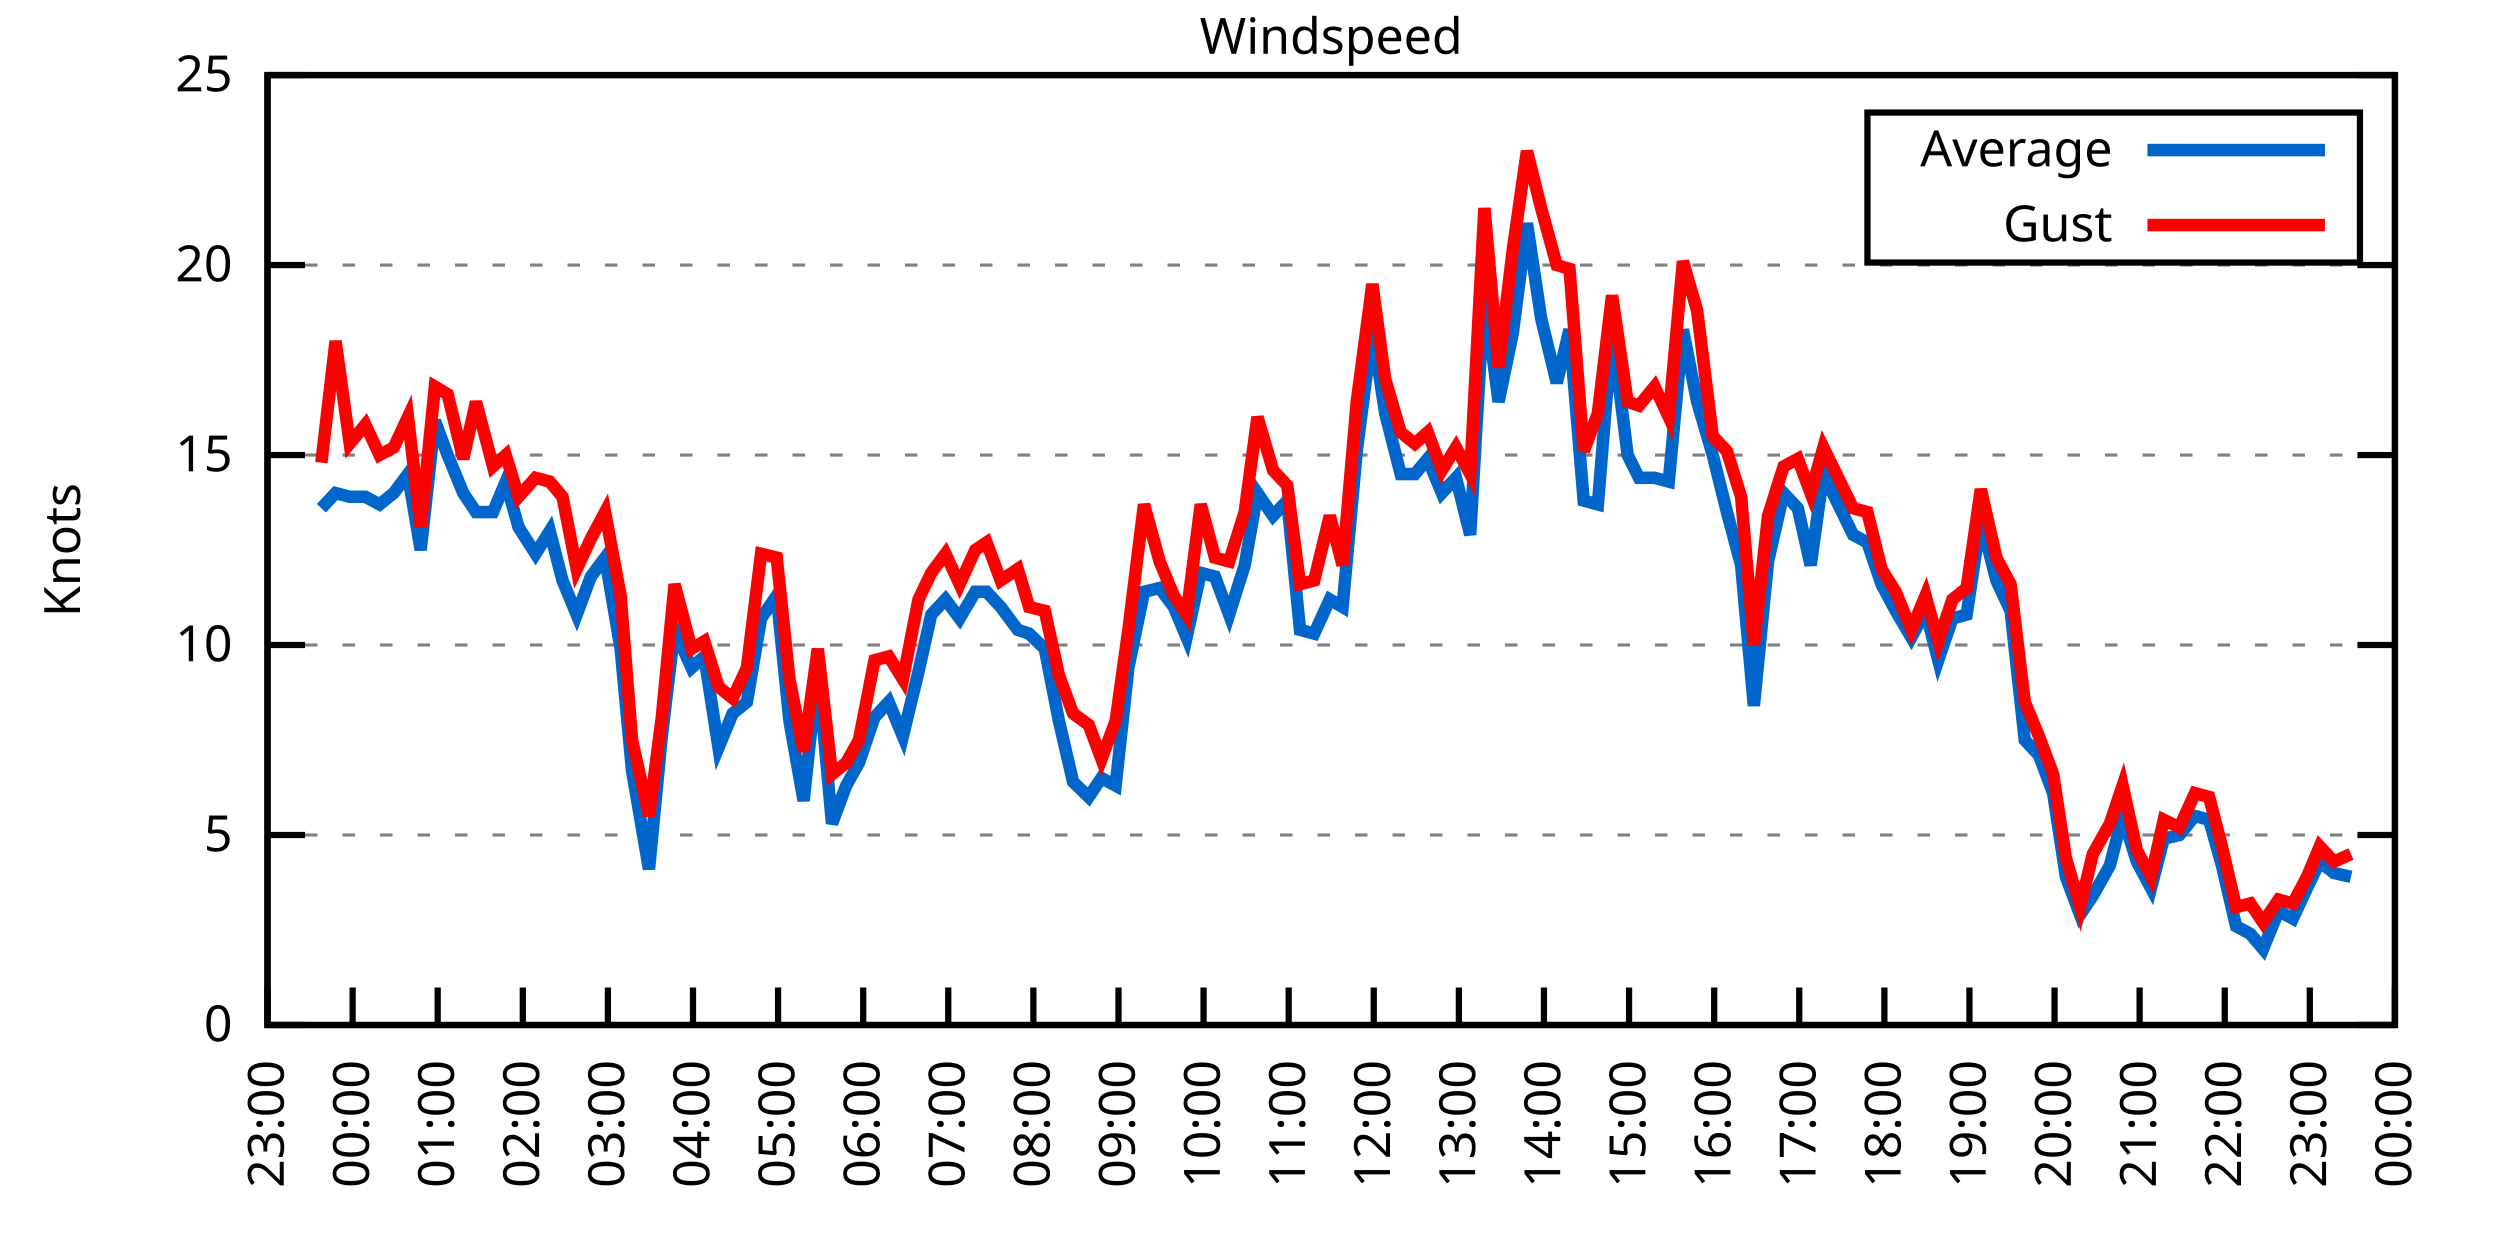
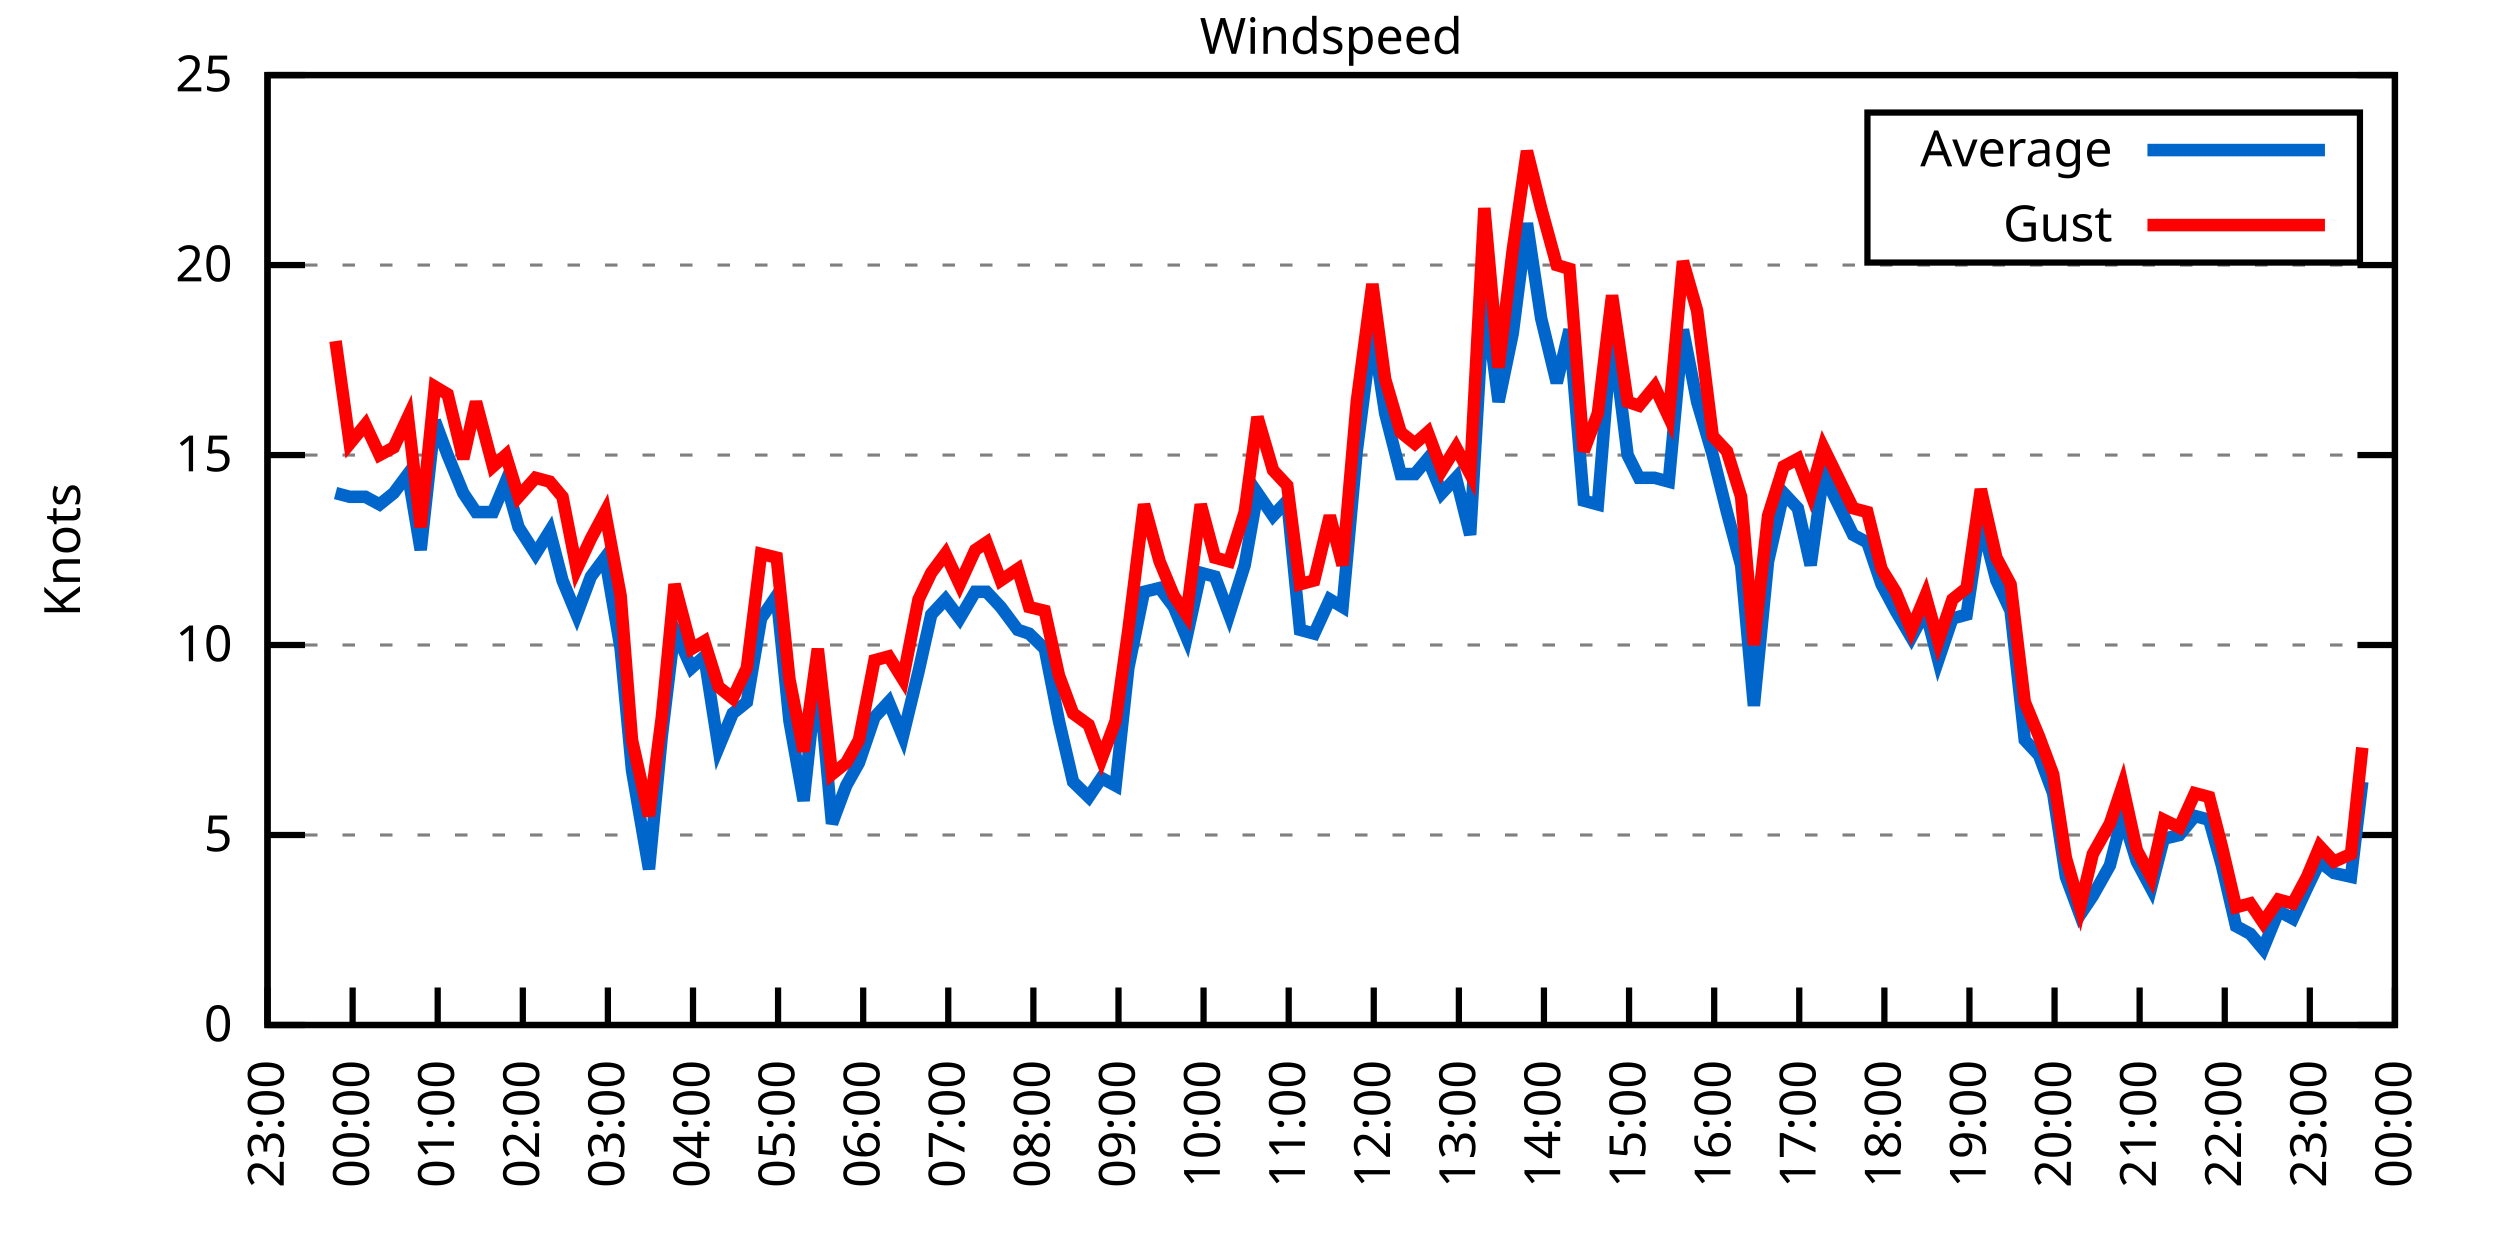
<svg xmlns="http://www.w3.org/2000/svg" xmlns:xlink="http://www.w3.org/1999/xlink" width="400" height="200" viewBox="0 0 400 200">
  <g id="gnuplot_canvas">
    <rect x="0" y="0" width="400" height="200" fill="none" />
    <defs>
      <circle id="gpDot" r="0.5" stroke-width="0.5" stroke="currentColor" />
      <path id="gpPt0" stroke-width="0.333" stroke="currentColor" d="M-1,0 h2 M0,-1 v2" />
      <path id="gpPt1" stroke-width="0.333" stroke="currentColor" d="M-1,-1 L1,1 M1,-1 L-1,1" />
      <path id="gpPt2" stroke-width="0.333" stroke="currentColor" d="M-1,0 L1,0 M0,-1 L0,1 M-1,-1 L1,1 M-1,1 L1,-1" />
      <rect id="gpPt3" stroke-width="0.333" stroke="currentColor" x="-1" y="-1" width="2" height="2" />
      <rect id="gpPt4" stroke-width="0.333" stroke="currentColor" fill="currentColor" x="-1" y="-1" width="2" height="2" />
      <circle id="gpPt5" stroke-width="0.333" stroke="currentColor" cx="0" cy="0" r="1" />
      <use xlink:href="#gpPt5" id="gpPt6" fill="currentColor" stroke="none" />
      <path id="gpPt7" stroke-width="0.333" stroke="currentColor" d="M0,-1.33 L-1.33,0.67 L1.33,0.67 z" />
      <use xlink:href="#gpPt7" id="gpPt8" fill="currentColor" stroke="none" />
      <use xlink:href="#gpPt7" id="gpPt9" stroke="currentColor" transform="rotate(180)" />
      <use xlink:href="#gpPt9" id="gpPt10" fill="currentColor" stroke="none" />
      <use xlink:href="#gpPt3" id="gpPt11" stroke="currentColor" transform="rotate(45)" />
      <use xlink:href="#gpPt11" id="gpPt12" fill="currentColor" stroke="none" />
      <path id="gpPt13" stroke-width="0.333" stroke="currentColor" d="M0,1.330 L1.265,0.411 L0.782,-1.067 L-0.782,-1.076 L-1.265,0.411 z" />
      <use xlink:href="#gpPt13" id="gpPt14" fill="currentColor" stroke="none" />
      <filter id="textbox" filterUnits="objectBoundingBox" x="0" y="0" height="1" width="1">
        <feFlood flood-color="white" flood-opacity="1" result="bgnd" />
        <feComposite in="SourceGraphic" in2="bgnd" operator="atop" />
      </filter>
      <filter id="greybox" filterUnits="objectBoundingBox" x="0" y="0" height="1" width="1">
        <feFlood flood-color="lightgrey" flood-opacity="1" result="grey" />
        <feComposite in="SourceGraphic" in2="grey" operator="atop" />
      </filter>
    </defs>
    <g fill="none" color="white" stroke="currentColor" stroke-width="1.00" stroke-linecap="butt" stroke-linejoin="miter">
</g>
    <g fill="none" color="black" stroke="currentColor" stroke-width="1.00" stroke-linecap="butt" stroke-linejoin="miter">
      <g stroke="none" shape-rendering="crispEdges">
        <polygon fill="rgb(255, 255, 255)" points="42.80,164.00 383.18,164.00 383.18,12.02 42.80,12.02 " />
      </g>
    </g>
    <g fill="none" color="black" stroke="currentColor" stroke-width="1.00" stroke-linecap="butt" stroke-linejoin="miter">
</g>
    <g fill="none" color="black" stroke="black" stroke-width="0.50" stroke-linecap="butt" stroke-linejoin="miter">
</g>
    <g fill="none" color="gray" stroke="currentColor" stroke-width="0.50" stroke-linecap="butt" stroke-linejoin="miter">
      <path stroke="gray" stroke-dasharray="2,4" class="gridline" d="M42.80,164.00 L383.19,164.00  " />
    </g>
    <g fill="none" color="gray" stroke="gray" stroke-width="1.00" stroke-linecap="butt" stroke-linejoin="miter">
</g>
    <g fill="none" color="black" stroke="currentColor" stroke-width="1.00" stroke-linecap="butt" stroke-linejoin="miter">
      <path stroke="black" d="M42.80,164.00 L48.80,164.00 M383.19,164.00 L377.19,164.00  " />
      <g transform="translate(37.20,166.60)" stroke="none" fill="black" font-family="Sans" font-size="8.00" text-anchor="end">
        <text>
          <tspan font-family="Sans"> 0</tspan>
        </text>
      </g>
    </g>
    <g fill="none" color="black" stroke="currentColor" stroke-width="1.00" stroke-linecap="butt" stroke-linejoin="miter">
</g>
    <g fill="none" color="black" stroke="black" stroke-width="0.50" stroke-linecap="butt" stroke-linejoin="miter">
</g>
    <g fill="none" color="gray" stroke="currentColor" stroke-width="0.50" stroke-linecap="butt" stroke-linejoin="miter">
      <path stroke="gray" stroke-dasharray="2,4" class="gridline" d="M42.80,133.60 L383.19,133.60  " />
    </g>
    <g fill="none" color="gray" stroke="gray" stroke-width="1.00" stroke-linecap="butt" stroke-linejoin="miter">
</g>
    <g fill="none" color="black" stroke="currentColor" stroke-width="1.00" stroke-linecap="butt" stroke-linejoin="miter">
      <path stroke="black" d="M42.80,133.60 L48.80,133.60 M383.19,133.60 L377.19,133.60  " />
      <g transform="translate(37.20,136.20)" stroke="none" fill="black" font-family="Sans" font-size="8.00" text-anchor="end">
        <text>
          <tspan font-family="Sans"> 5</tspan>
        </text>
      </g>
    </g>
    <g fill="none" color="black" stroke="currentColor" stroke-width="1.00" stroke-linecap="butt" stroke-linejoin="miter">
</g>
    <g fill="none" color="black" stroke="black" stroke-width="0.50" stroke-linecap="butt" stroke-linejoin="miter">
</g>
    <g fill="none" color="gray" stroke="currentColor" stroke-width="0.50" stroke-linecap="butt" stroke-linejoin="miter">
      <path stroke="gray" stroke-dasharray="2,4" class="gridline" d="M42.80,103.20 L383.19,103.20  " />
    </g>
    <g fill="none" color="gray" stroke="gray" stroke-width="1.00" stroke-linecap="butt" stroke-linejoin="miter">
</g>
    <g fill="none" color="black" stroke="currentColor" stroke-width="1.00" stroke-linecap="butt" stroke-linejoin="miter">
      <path stroke="black" d="M42.80,103.20 L48.80,103.20 M383.19,103.20 L377.19,103.20  " />
      <g transform="translate(37.20,105.80)" stroke="none" fill="black" font-family="Sans" font-size="8.00" text-anchor="end">
        <text>
          <tspan font-family="Sans"> 10</tspan>
        </text>
      </g>
    </g>
    <g fill="none" color="black" stroke="currentColor" stroke-width="1.00" stroke-linecap="butt" stroke-linejoin="miter">
</g>
    <g fill="none" color="black" stroke="black" stroke-width="0.50" stroke-linecap="butt" stroke-linejoin="miter">
</g>
    <g fill="none" color="gray" stroke="currentColor" stroke-width="0.50" stroke-linecap="butt" stroke-linejoin="miter">
      <path stroke="gray" stroke-dasharray="2,4" class="gridline" d="M42.80,72.81 L383.19,72.81  " />
    </g>
    <g fill="none" color="gray" stroke="gray" stroke-width="1.00" stroke-linecap="butt" stroke-linejoin="miter">
</g>
    <g fill="none" color="black" stroke="currentColor" stroke-width="1.00" stroke-linecap="butt" stroke-linejoin="miter">
      <path stroke="black" d="M42.80,72.81 L48.80,72.81 M383.19,72.81 L377.19,72.81  " />
      <g transform="translate(37.20,75.41)" stroke="none" fill="black" font-family="Sans" font-size="8.00" text-anchor="end">
        <text>
          <tspan font-family="Sans"> 15</tspan>
        </text>
      </g>
    </g>
    <g fill="none" color="black" stroke="currentColor" stroke-width="1.00" stroke-linecap="butt" stroke-linejoin="miter">
</g>
    <g fill="none" color="black" stroke="black" stroke-width="0.50" stroke-linecap="butt" stroke-linejoin="miter">
</g>
    <g fill="none" color="gray" stroke="currentColor" stroke-width="0.50" stroke-linecap="butt" stroke-linejoin="miter">
      <path stroke="gray" stroke-dasharray="2,4" class="gridline" d="M42.80,42.41 L383.19,42.41  " />
    </g>
    <g fill="none" color="gray" stroke="gray" stroke-width="1.00" stroke-linecap="butt" stroke-linejoin="miter">
</g>
    <g fill="none" color="black" stroke="currentColor" stroke-width="1.00" stroke-linecap="butt" stroke-linejoin="miter">
      <path stroke="black" d="M42.80,42.41 L48.80,42.41 M383.19,42.41 L377.19,42.41  " />
      <g transform="translate(37.20,45.01)" stroke="none" fill="black" font-family="Sans" font-size="8.00" text-anchor="end">
        <text>
          <tspan font-family="Sans"> 20</tspan>
        </text>
      </g>
    </g>
    <g fill="none" color="black" stroke="currentColor" stroke-width="1.00" stroke-linecap="butt" stroke-linejoin="miter">
</g>
    <g fill="none" color="black" stroke="black" stroke-width="0.50" stroke-linecap="butt" stroke-linejoin="miter">
</g>
    <g fill="none" color="gray" stroke="currentColor" stroke-width="0.50" stroke-linecap="butt" stroke-linejoin="miter">
      <path stroke="gray" stroke-dasharray="2,4" class="gridline" d="M42.80,12.01 L383.19,12.01  " />
    </g>
    <g fill="none" color="gray" stroke="gray" stroke-width="1.00" stroke-linecap="butt" stroke-linejoin="miter">
</g>
    <g fill="none" color="black" stroke="currentColor" stroke-width="1.00" stroke-linecap="butt" stroke-linejoin="miter">
      <path stroke="black" d="M42.80,12.01 L48.80,12.01 M383.19,12.01 L377.19,12.01  " />
      <g transform="translate(37.20,14.61)" stroke="none" fill="black" font-family="Sans" font-size="8.00" text-anchor="end">
        <text>
          <tspan font-family="Sans"> 25</tspan>
        </text>
      </g>
    </g>
    <g fill="none" color="black" stroke="currentColor" stroke-width="1.00" stroke-linecap="butt" stroke-linejoin="miter">
      <path stroke="black" d="M42.80,164.00 L42.80,158.00  " />
      <g transform="translate(45.40,169.60) rotate(270.00)" stroke="none" fill="black" font-family="Sans" font-size="8.00" text-anchor="end">
        <text>
          <tspan font-family="Sans">23:00</tspan>
        </text>
      </g>
    </g>
    <g fill="none" color="black" stroke="currentColor" stroke-width="1.00" stroke-linecap="butt" stroke-linejoin="miter">
      <path stroke="black" d="M56.42,164.00 L56.42,158.00  " />
      <g transform="translate(59.02,169.60) rotate(270.00)" stroke="none" fill="black" font-family="Sans" font-size="8.00" text-anchor="end">
        <text>
          <tspan font-family="Sans">00:00</tspan>
        </text>
      </g>
    </g>
    <g fill="none" color="black" stroke="currentColor" stroke-width="1.00" stroke-linecap="butt" stroke-linejoin="miter">
      <path stroke="black" d="M70.03,164.00 L70.03,158.00  " />
      <g transform="translate(72.63,169.60) rotate(270.00)" stroke="none" fill="black" font-family="Sans" font-size="8.00" text-anchor="end">
        <text>
          <tspan font-family="Sans">01:00</tspan>
        </text>
      </g>
    </g>
    <g fill="none" color="black" stroke="currentColor" stroke-width="1.00" stroke-linecap="butt" stroke-linejoin="miter">
      <path stroke="black" d="M83.65,164.00 L83.65,158.00  " />
      <g transform="translate(86.25,169.60) rotate(270.00)" stroke="none" fill="black" font-family="Sans" font-size="8.00" text-anchor="end">
        <text>
          <tspan font-family="Sans">02:00</tspan>
        </text>
      </g>
    </g>
    <g fill="none" color="black" stroke="currentColor" stroke-width="1.00" stroke-linecap="butt" stroke-linejoin="miter">
      <path stroke="black" d="M97.26,164.00 L97.26,158.00  " />
      <g transform="translate(99.86,169.60) rotate(270.00)" stroke="none" fill="black" font-family="Sans" font-size="8.00" text-anchor="end">
        <text>
          <tspan font-family="Sans">03:00</tspan>
        </text>
      </g>
    </g>
    <g fill="none" color="black" stroke="currentColor" stroke-width="1.00" stroke-linecap="butt" stroke-linejoin="miter">
      <path stroke="black" d="M110.88,164.00 L110.88,158.00  " />
      <g transform="translate(113.48,169.60) rotate(270.00)" stroke="none" fill="black" font-family="Sans" font-size="8.00" text-anchor="end">
        <text>
          <tspan font-family="Sans">04:00</tspan>
        </text>
      </g>
    </g>
    <g fill="none" color="black" stroke="currentColor" stroke-width="1.00" stroke-linecap="butt" stroke-linejoin="miter">
      <path stroke="black" d="M124.49,164.00 L124.49,158.00  " />
      <g transform="translate(127.09,169.60) rotate(270.00)" stroke="none" fill="black" font-family="Sans" font-size="8.00" text-anchor="end">
        <text>
          <tspan font-family="Sans">05:00</tspan>
        </text>
      </g>
    </g>
    <g fill="none" color="black" stroke="currentColor" stroke-width="1.00" stroke-linecap="butt" stroke-linejoin="miter">
      <path stroke="black" d="M138.11,164.00 L138.11,158.00  " />
      <g transform="translate(140.71,169.60) rotate(270.00)" stroke="none" fill="black" font-family="Sans" font-size="8.00" text-anchor="end">
        <text>
          <tspan font-family="Sans">06:00</tspan>
        </text>
      </g>
    </g>
    <g fill="none" color="black" stroke="currentColor" stroke-width="1.00" stroke-linecap="butt" stroke-linejoin="miter">
      <path stroke="black" d="M151.72,164.00 L151.72,158.00  " />
      <g transform="translate(154.32,169.60) rotate(270.00)" stroke="none" fill="black" font-family="Sans" font-size="8.00" text-anchor="end">
        <text>
          <tspan font-family="Sans">07:00</tspan>
        </text>
      </g>
    </g>
    <g fill="none" color="black" stroke="currentColor" stroke-width="1.00" stroke-linecap="butt" stroke-linejoin="miter">
      <path stroke="black" d="M165.34,164.00 L165.34,158.00  " />
      <g transform="translate(167.94,169.60) rotate(270.00)" stroke="none" fill="black" font-family="Sans" font-size="8.00" text-anchor="end">
        <text>
          <tspan font-family="Sans">08:00</tspan>
        </text>
      </g>
    </g>
    <g fill="none" color="black" stroke="currentColor" stroke-width="1.00" stroke-linecap="butt" stroke-linejoin="miter">
      <path stroke="black" d="M178.96,164.00 L178.96,158.00  " />
      <g transform="translate(181.56,169.60) rotate(270.00)" stroke="none" fill="black" font-family="Sans" font-size="8.00" text-anchor="end">
        <text>
          <tspan font-family="Sans">09:00</tspan>
        </text>
      </g>
    </g>
    <g fill="none" color="black" stroke="currentColor" stroke-width="1.00" stroke-linecap="butt" stroke-linejoin="miter">
      <path stroke="black" d="M192.57,164.00 L192.57,158.00  " />
      <g transform="translate(195.17,169.60) rotate(270.00)" stroke="none" fill="black" font-family="Sans" font-size="8.00" text-anchor="end">
        <text>
          <tspan font-family="Sans">10:00</tspan>
        </text>
      </g>
    </g>
    <g fill="none" color="black" stroke="currentColor" stroke-width="1.00" stroke-linecap="butt" stroke-linejoin="miter">
      <path stroke="black" d="M206.19,164.00 L206.19,158.00  " />
      <g transform="translate(208.79,169.60) rotate(270.00)" stroke="none" fill="black" font-family="Sans" font-size="8.00" text-anchor="end">
        <text>
          <tspan font-family="Sans">11:00</tspan>
        </text>
      </g>
    </g>
    <g fill="none" color="black" stroke="currentColor" stroke-width="1.00" stroke-linecap="butt" stroke-linejoin="miter">
      <path stroke="black" d="M219.80,164.00 L219.80,158.00  " />
      <g transform="translate(222.40,169.60) rotate(270.00)" stroke="none" fill="black" font-family="Sans" font-size="8.00" text-anchor="end">
        <text>
          <tspan font-family="Sans">12:00</tspan>
        </text>
      </g>
    </g>
    <g fill="none" color="black" stroke="currentColor" stroke-width="1.00" stroke-linecap="butt" stroke-linejoin="miter">
      <path stroke="black" d="M233.42,164.00 L233.42,158.00  " />
      <g transform="translate(236.02,169.60) rotate(270.00)" stroke="none" fill="black" font-family="Sans" font-size="8.00" text-anchor="end">
        <text>
          <tspan font-family="Sans">13:00</tspan>
        </text>
      </g>
    </g>
    <g fill="none" color="black" stroke="currentColor" stroke-width="1.00" stroke-linecap="butt" stroke-linejoin="miter">
      <path stroke="black" d="M247.03,164.00 L247.03,158.00  " />
      <g transform="translate(249.63,169.60) rotate(270.00)" stroke="none" fill="black" font-family="Sans" font-size="8.00" text-anchor="end">
        <text>
          <tspan font-family="Sans">14:00</tspan>
        </text>
      </g>
    </g>
    <g fill="none" color="black" stroke="currentColor" stroke-width="1.00" stroke-linecap="butt" stroke-linejoin="miter">
      <path stroke="black" d="M260.65,164.00 L260.65,158.00  " />
      <g transform="translate(263.25,169.60) rotate(270.00)" stroke="none" fill="black" font-family="Sans" font-size="8.00" text-anchor="end">
        <text>
          <tspan font-family="Sans">15:00</tspan>
        </text>
      </g>
    </g>
    <g fill="none" color="black" stroke="currentColor" stroke-width="1.00" stroke-linecap="butt" stroke-linejoin="miter">
      <path stroke="black" d="M274.27,164.00 L274.27,158.00  " />
      <g transform="translate(276.87,169.60) rotate(270.00)" stroke="none" fill="black" font-family="Sans" font-size="8.00" text-anchor="end">
        <text>
          <tspan font-family="Sans">16:00</tspan>
        </text>
      </g>
    </g>
    <g fill="none" color="black" stroke="currentColor" stroke-width="1.00" stroke-linecap="butt" stroke-linejoin="miter">
      <path stroke="black" d="M287.88,164.00 L287.88,158.00  " />
      <g transform="translate(290.48,169.60) rotate(270.00)" stroke="none" fill="black" font-family="Sans" font-size="8.00" text-anchor="end">
        <text>
          <tspan font-family="Sans">17:00</tspan>
        </text>
      </g>
    </g>
    <g fill="none" color="black" stroke="currentColor" stroke-width="1.00" stroke-linecap="butt" stroke-linejoin="miter">
      <path stroke="black" d="M301.50,164.00 L301.50,158.00  " />
      <g transform="translate(304.10,169.60) rotate(270.00)" stroke="none" fill="black" font-family="Sans" font-size="8.00" text-anchor="end">
        <text>
          <tspan font-family="Sans">18:00</tspan>
        </text>
      </g>
    </g>
    <g fill="none" color="black" stroke="currentColor" stroke-width="1.00" stroke-linecap="butt" stroke-linejoin="miter">
      <path stroke="black" d="M315.11,164.00 L315.11,158.00  " />
      <g transform="translate(317.71,169.60) rotate(270.00)" stroke="none" fill="black" font-family="Sans" font-size="8.00" text-anchor="end">
        <text>
          <tspan font-family="Sans">19:00</tspan>
        </text>
      </g>
    </g>
    <g fill="none" color="black" stroke="currentColor" stroke-width="1.00" stroke-linecap="butt" stroke-linejoin="miter">
      <path stroke="black" d="M328.73,164.00 L328.73,158.00  " />
      <g transform="translate(331.33,169.60) rotate(270.00)" stroke="none" fill="black" font-family="Sans" font-size="8.00" text-anchor="end">
        <text>
          <tspan font-family="Sans">20:00</tspan>
        </text>
      </g>
    </g>
    <g fill="none" color="black" stroke="currentColor" stroke-width="1.00" stroke-linecap="butt" stroke-linejoin="miter">
      <path stroke="black" d="M342.34,164.00 L342.34,158.00  " />
      <g transform="translate(344.94,169.60) rotate(270.00)" stroke="none" fill="black" font-family="Sans" font-size="8.00" text-anchor="end">
        <text>
          <tspan font-family="Sans">21:00</tspan>
        </text>
      </g>
    </g>
    <g fill="none" color="black" stroke="currentColor" stroke-width="1.00" stroke-linecap="butt" stroke-linejoin="miter">
      <path stroke="black" d="M355.96,164.00 L355.96,158.00  " />
      <g transform="translate(358.56,169.60) rotate(270.00)" stroke="none" fill="black" font-family="Sans" font-size="8.00" text-anchor="end">
        <text>
          <tspan font-family="Sans">22:00</tspan>
        </text>
      </g>
    </g>
    <g fill="none" color="black" stroke="currentColor" stroke-width="1.00" stroke-linecap="butt" stroke-linejoin="miter">
      <path stroke="black" d="M369.57,164.00 L369.57,158.00  " />
      <g transform="translate(372.17,169.60) rotate(270.00)" stroke="none" fill="black" font-family="Sans" font-size="8.00" text-anchor="end">
        <text>
          <tspan font-family="Sans">23:00</tspan>
        </text>
      </g>
    </g>
    <g fill="none" color="black" stroke="currentColor" stroke-width="1.00" stroke-linecap="butt" stroke-linejoin="miter">
      <path stroke="black" d="M383.19,164.00 L383.19,158.00  " />
      <g transform="translate(385.79,169.60) rotate(270.00)" stroke="none" fill="black" font-family="Sans" font-size="8.00" text-anchor="end">
        <text>
          <tspan font-family="Sans">00:00</tspan>
        </text>
      </g>
    </g>
    <g fill="none" color="black" stroke="currentColor" stroke-width="1.00" stroke-linecap="butt" stroke-linejoin="miter">
</g>
    <g fill="none" color="black" stroke="currentColor" stroke-width="1.00" stroke-linecap="butt" stroke-linejoin="miter">
      <path stroke="black" d="M42.80,12.01 L42.80,164.00 L383.19,164.00 L383.19,12.01 L42.80,12.01 Z  " />
    </g>
    <g fill="none" color="black" stroke="currentColor" stroke-width="1.00" stroke-linecap="butt" stroke-linejoin="miter">
</g>
    <g fill="none" color="black" stroke="currentColor" stroke-width="1.00" stroke-linecap="butt" stroke-linejoin="miter">
      <path stroke="black" d="M298.79,42.01 L298.79,18.01 L377.59,18.01 L377.59,42.01 L298.79,42.01 Z  " />
    </g>
    <g id="Windspeed_plot_1">
      <g fill="none" color="white" stroke="black" stroke-width="2.00" stroke-linecap="butt" stroke-linejoin="miter">
</g>
      <g fill="none" color="black" stroke="currentColor" stroke-width="2.00" stroke-linecap="butt" stroke-linejoin="miter">
        <g transform="translate(337.99,26.61)" stroke="none" fill="black" font-family="Sans" font-size="8.00" text-anchor="end">
          <text>
            <tspan font-family="Sans">Average</tspan>
          </text>
        </g>
      </g>
      <g fill="none" color="black" stroke="currentColor" stroke-width="2.00" stroke-linecap="butt" stroke-linejoin="miter">
-         <path stroke="rgb(  0, 102, 204)" d="M343.59,24.01 L371.99,24.01 M51.42,81.32 L53.69,78.89 L55.96,79.49 L58.46,79.49 L60.73,80.71 L63.00,78.89   L65.27,75.85 L67.31,88.00 L69.58,67.33 L71.62,72.81 L74.12,78.89 L76.16,81.93 L78.88,81.93 L80.92,77.06   L82.97,84.36 L85.69,88.61 L87.96,84.97 L90.00,92.87 L92.27,98.34 L94.54,92.26 L96.81,89.22 L99.30,103.81   L101.12,123.27 L103.84,139.07 L105.89,117.80 L107.93,100.77 L110.65,106.85 L112.69,105.03 L114.96,119.62 L117.23,114.15   L119.50,112.32 L121.77,98.95 L124.27,95.30 L126.31,115.36 L128.58,128.13 L130.85,106.85 L133.12,131.78 L135.39,125.70   L137.43,122.05 L139.92,114.76 L142.19,112.32 L144.46,117.80 L146.96,107.46 L149.00,98.34 L151.27,95.91 L153.54,98.95   L156.04,94.69 L157.85,94.69 L160.12,97.12 L162.84,100.77 L164.66,101.38 L167.16,103.81 L169.43,115.36 L171.69,125.09   L174.19,127.52 L176.23,124.48 L178.50,125.70 L180.54,106.85 L183.04,94.69 L185.54,94.08 L187.81,97.12 L189.85,101.99   L192.12,91.65 L194.39,92.26 L196.66,98.34 L199.15,90.44 L201.19,78.89 L203.69,82.53 L205.96,80.10 L208.00,100.77   L210.27,101.38 L212.77,95.91 L214.81,97.12 L217.08,72.20 L219.58,52.74 L221.62,66.12 L224.11,75.85 L226.38,75.85   L228.43,73.41 L230.70,78.89 L232.96,76.45 L235.23,85.57 L237.50,46.66 L239.77,64.29 L242.04,53.35 L244.31,35.72   L246.58,50.92 L249.08,61.25 L251.12,52.74 L253.39,80.10 L255.66,80.71 L257.93,52.74 L260.42,72.81 L262.24,76.45   L264.73,76.45 L267.00,77.06 L269.27,52.74 L271.54,64.29 L274.04,72.81 L276.31,81.93 L278.58,90.44 L280.62,112.93   L282.89,89.83 L285.38,78.89 L287.65,81.32 L289.70,90.44 L291.74,75.85 L296.50,85.57 L298.77,86.79 L301.04,93.48   L303.31,97.73 L305.81,101.99 L308.08,97.73 L310.12,105.64 L312.39,98.95 L314.66,98.34 L316.93,83.14 L319.42,92.87   L321.69,97.73 L323.96,118.40 L326.23,120.83 L328.50,126.91 L330.54,140.29 L332.81,146.37 L334.85,143.33 L337.58,138.47   L339.62,130.56 L341.89,137.86 L344.16,142.11 L346.20,134.21 L348.70,133.60 L351.19,130.56 L353.46,131.17 L355.50,138.47   L357.77,148.19 L360.04,149.41 L362.09,151.84 L364.58,145.76 L366.85,146.98 L369.12,142.11 L371.16,137.86 L373.43,139.68   L376.16,140.29  " />
+         <path stroke="rgb(  0, 102, 204)" d="M343.59,24.01 L371.99,24.01 M53.69,78.89 L55.96,79.49 L58.46,79.49 L60.73,80.71 L63.00,78.89 L65.27,75.85   L67.31,88.00 L69.58,67.33 L71.62,72.81 L74.12,78.89 L76.16,81.93 L78.88,81.93 L80.92,77.06 L82.97,84.36   L85.69,88.61 L87.96,84.97 L90.00,92.87 L92.27,98.34 L94.54,92.26 L96.81,89.22 L99.30,103.81 L101.12,123.27   L103.84,139.07 L105.89,117.80 L107.93,100.77 L110.65,106.85 L112.69,105.03 L114.96,119.62 L117.23,114.15 L119.50,112.32   L121.77,98.95 L124.27,95.30 L126.31,115.36 L128.58,128.13 L130.85,106.85 L133.12,131.78 L135.39,125.70 L137.43,122.05   L139.92,114.76 L142.19,112.32 L144.46,117.80 L146.96,107.46 L149.00,98.34 L151.27,95.91 L153.54,98.95 L156.04,94.69   L157.85,94.69 L160.12,97.12 L162.84,100.77 L164.66,101.38 L167.16,103.81 L169.43,115.36 L171.69,125.09 L174.19,127.52   L176.23,124.48 L178.50,125.70 L180.54,106.85 L183.04,94.69 L185.54,94.08 L187.81,97.12 L189.85,101.99 L192.12,91.65   L194.39,92.26 L196.66,98.34 L199.15,90.44 L201.19,78.89 L203.69,82.53 L205.96,80.10 L208.00,100.77 L210.27,101.38   L212.77,95.91 L214.81,97.12 L217.08,72.20 L219.58,52.74 L221.62,66.12 L224.11,75.85 L226.38,75.85 L228.43,73.41   L230.70,78.89 L232.96,76.45 L235.23,85.57 L237.50,46.66 L239.77,64.29 L242.04,53.35 L244.31,35.72 L246.58,50.92   L249.08,61.25 L251.12,52.74 L253.39,80.10 L255.66,80.71 L257.93,52.74 L260.42,72.81 L262.24,76.45 L264.73,76.45   L267.00,77.06 L269.27,52.74 L271.54,64.29 L274.04,72.81 L276.31,81.93 L278.58,90.44 L280.62,112.93 L282.89,89.83   L285.38,78.89 L287.65,81.32 L289.70,90.44 L291.74,75.85 L296.50,85.57 L298.77,86.79 L301.04,93.48 L303.31,97.73   L305.81,101.99 L308.08,97.73 L310.12,105.64 L312.39,98.95 L314.66,98.34 L316.93,83.14 L319.42,92.87 L321.69,97.73   L323.96,118.40 L326.23,120.83 L328.50,126.91 L330.54,140.29 L332.81,146.37 L334.85,143.33 L337.58,138.47 L339.62,130.56   L341.89,137.86 L344.16,142.11 L346.20,134.21 L348.70,133.60 L351.19,130.56 L353.46,131.17 L355.50,138.47 L357.77,148.19   L360.04,149.41 L362.09,151.84 L364.58,145.76 L366.85,146.98 L369.12,142.11 L371.16,137.86 L373.43,139.68 L376.16,140.29   L377.97,125.09  " />
      </g>
    </g>
    <g id="Windspeed_plot_2">
      <g fill="none" color="black" stroke="currentColor" stroke-width="2.00" stroke-linecap="butt" stroke-linejoin="miter">
        <g transform="translate(337.99,38.61)" stroke="none" fill="black" font-family="Sans" font-size="8.00" text-anchor="end">
          <text>
            <tspan font-family="Sans">Gust</tspan>
          </text>
        </g>
      </g>
      <g fill="none" color="black" stroke="currentColor" stroke-width="2.00" stroke-linecap="butt" stroke-linejoin="miter">
-         <path stroke="rgb(255,   0,   0)" d="M343.59,36.01 L371.99,36.01 M51.42,74.02 L53.69,54.57 L55.96,70.98 L58.46,67.94 L60.73,72.81 L63.00,71.59   L65.27,66.73 L67.31,84.36 L69.58,61.86 L71.62,63.08 L74.12,73.41 L76.16,64.29 L78.88,74.63 L80.92,72.81   L82.97,79.49 L85.69,76.45 L87.96,77.06 L90.00,79.49 L92.27,91.04 L94.54,86.18 L96.81,81.93 L99.30,95.30   L101.12,118.40 L103.84,130.56 L105.89,114.76 L107.93,93.48 L110.65,103.81 L112.69,102.60 L114.96,109.89 L117.23,111.72   L119.50,106.85 L121.77,88.61 L124.27,89.22 L126.31,108.68 L128.58,120.23 L130.85,103.81 L133.12,123.87 L135.39,122.05   L137.43,118.40 L139.92,105.64 L142.19,105.03 L144.46,108.68 L146.96,95.91 L149.00,91.65 L151.27,88.61 L153.54,93.48   L156.04,88.00 L157.85,86.79 L160.12,92.87 L162.84,91.04 L164.66,97.12 L167.16,97.73 L169.43,108.07 L171.69,114.15   L174.19,115.97 L176.23,121.44 L178.50,115.36 L180.54,100.77 L183.04,80.71 L185.54,89.83 L187.81,95.30 L189.85,98.34   L192.12,80.71 L194.39,89.22 L196.66,89.83 L199.15,81.93 L201.19,66.73 L203.69,75.24 L205.96,77.67 L208.00,93.48   L210.27,92.87 L212.77,82.53 L214.81,90.44 L217.08,64.29 L219.58,45.45 L221.62,60.65 L224.11,69.16 L226.38,70.98   L228.43,69.16 L230.70,75.24 L232.96,71.59 L235.23,75.85 L237.50,33.29 L239.77,58.82 L242.04,39.98 L244.31,24.17   L246.58,33.29 L249.08,42.41 L251.12,43.02 L253.39,72.20 L255.66,66.12 L257.93,47.27 L260.42,64.29 L262.24,64.90   L264.73,61.86 L267.00,66.73 L269.27,41.80 L271.54,49.70 L274.04,69.77 L276.31,72.20 L278.58,79.49 L280.62,103.20   L282.89,82.53 L285.38,74.63 L287.65,73.41 L289.70,78.89 L291.74,71.59 L296.50,81.32 L298.77,81.93 L301.04,91.04   L303.31,94.69 L305.81,100.77 L308.08,95.30 L310.12,102.60 L312.39,95.91 L314.66,94.08 L316.93,78.28 L319.42,89.22   L321.69,93.48 L323.96,112.32 L326.23,117.80 L328.50,123.87 L330.54,137.25 L332.81,145.15 L334.85,136.64 L337.58,131.78   L339.62,125.70 L341.89,136.03 L344.16,140.29 L346.20,131.17 L348.70,132.39 L351.19,126.91 L353.46,127.52 L355.50,135.43   L357.77,145.15 L360.04,144.55 L362.09,147.59 L364.58,143.94 L366.85,144.55 L369.12,140.29 L371.16,135.43 L373.43,137.86   L376.16,136.64  " />
+         <path stroke="rgb(255,   0,   0)" d="M343.59,36.01 L371.99,36.01 M53.69,54.57 L55.96,70.98 L58.46,67.94 L60.73,72.81 L63.00,71.59 L65.27,66.73   L67.31,84.36 L69.58,61.86 L71.62,63.08 L74.12,73.41 L76.16,64.29 L78.88,74.63 L80.92,72.81 L82.97,79.49   L85.69,76.45 L87.96,77.06 L90.00,79.49 L92.27,91.04 L94.54,86.18 L96.81,81.93 L99.30,95.30 L101.12,118.40   L103.84,130.56 L105.89,114.76 L107.93,93.48 L110.65,103.81 L112.69,102.60 L114.96,109.89 L117.23,111.72 L119.50,106.85   L121.77,88.61 L124.27,89.22 L126.31,108.68 L128.58,120.23 L130.85,103.81 L133.12,123.87 L135.39,122.05 L137.43,118.40   L139.92,105.64 L142.19,105.03 L144.46,108.68 L146.96,95.91 L149.00,91.65 L151.27,88.61 L153.54,93.48 L156.04,88.00   L157.85,86.79 L160.12,92.87 L162.84,91.04 L164.66,97.12 L167.16,97.73 L169.43,108.07 L171.69,114.15 L174.19,115.97   L176.23,121.44 L178.50,115.36 L180.54,100.77 L183.04,80.71 L185.54,89.83 L187.81,95.30 L189.85,98.34 L192.12,80.71   L194.39,89.22 L196.66,89.83 L199.15,81.93 L201.19,66.73 L203.69,75.24 L205.96,77.67 L208.00,93.48 L210.27,92.87   L212.77,82.53 L214.81,90.44 L217.08,64.29 L219.58,45.45 L221.62,60.65 L224.11,69.16 L226.38,70.98 L228.43,69.16   L230.70,75.24 L232.96,71.59 L235.23,75.85 L237.50,33.29 L239.77,58.82 L242.04,39.98 L244.31,24.17 L246.58,33.29   L249.08,42.41 L251.12,43.02 L253.39,72.20 L255.66,66.12 L257.93,47.27 L260.42,64.29 L262.24,64.90 L264.73,61.86   L267.00,66.73 L269.27,41.80 L271.54,49.70 L274.04,69.77 L276.31,72.20 L278.58,79.49 L280.62,103.20 L282.89,82.53   L285.38,74.63 L287.65,73.41 L289.70,78.89 L291.74,71.59 L296.50,81.32 L298.77,81.93 L301.04,91.04 L303.31,94.69   L305.81,100.77 L308.08,95.30 L310.12,102.60 L312.39,95.91 L314.66,94.08 L316.93,78.28 L319.42,89.22 L321.69,93.48   L323.96,112.32 L326.23,117.80 L328.50,123.87 L330.54,137.25 L332.81,145.15 L334.85,136.64 L337.58,131.78 L339.62,125.70   L341.89,136.03 L344.16,140.29 L346.20,131.17 L348.70,132.39 L351.19,126.91 L353.46,127.52 L355.50,135.43 L357.77,145.15   L360.04,144.55 L362.09,147.59 L364.58,143.94 L366.85,144.55 L369.12,140.29 L371.16,135.43 L373.43,137.86 L376.16,136.64   L377.97,119.62  " />
      </g>
    </g>
    <g fill="none" color="black" stroke="currentColor" stroke-width="2.00" stroke-linecap="butt" stroke-linejoin="miter">
</g>
    <g fill="none" color="black" stroke="black" stroke-width="1.00" stroke-linecap="butt" stroke-linejoin="miter">
</g>
    <g fill="none" color="black" stroke="currentColor" stroke-width="1.00" stroke-linecap="butt" stroke-linejoin="miter">
      <path stroke="black" d="M42.80,12.01 L42.80,164.00 L383.19,164.00 L383.19,12.01 L42.80,12.01 Z  " />
      <g transform="translate(12.80,88.01) rotate(270.00)" stroke="none" fill="black" font-family="Sans" font-size="8.00" text-anchor="middle">
        <text>
          <tspan font-family="Sans">Knots</tspan>
        </text>
      </g>
    </g>
    <g fill="none" color="black" stroke="currentColor" stroke-width="1.00" stroke-linecap="butt" stroke-linejoin="miter">
</g>
    <g fill="none" color="black" stroke="currentColor" stroke-width="1.00" stroke-linecap="butt" stroke-linejoin="miter">
      <g transform="translate(212.99,8.61)" stroke="none" fill="black" font-family="Sans" font-size="8.00" text-anchor="middle">
        <text>
          <tspan font-family="Sans">Windspeed</tspan>
        </text>
      </g>
    </g>
    <g fill="none" color="black" stroke="currentColor" stroke-width="1.00" stroke-linecap="butt" stroke-linejoin="miter">
</g>
  </g>
</svg>
